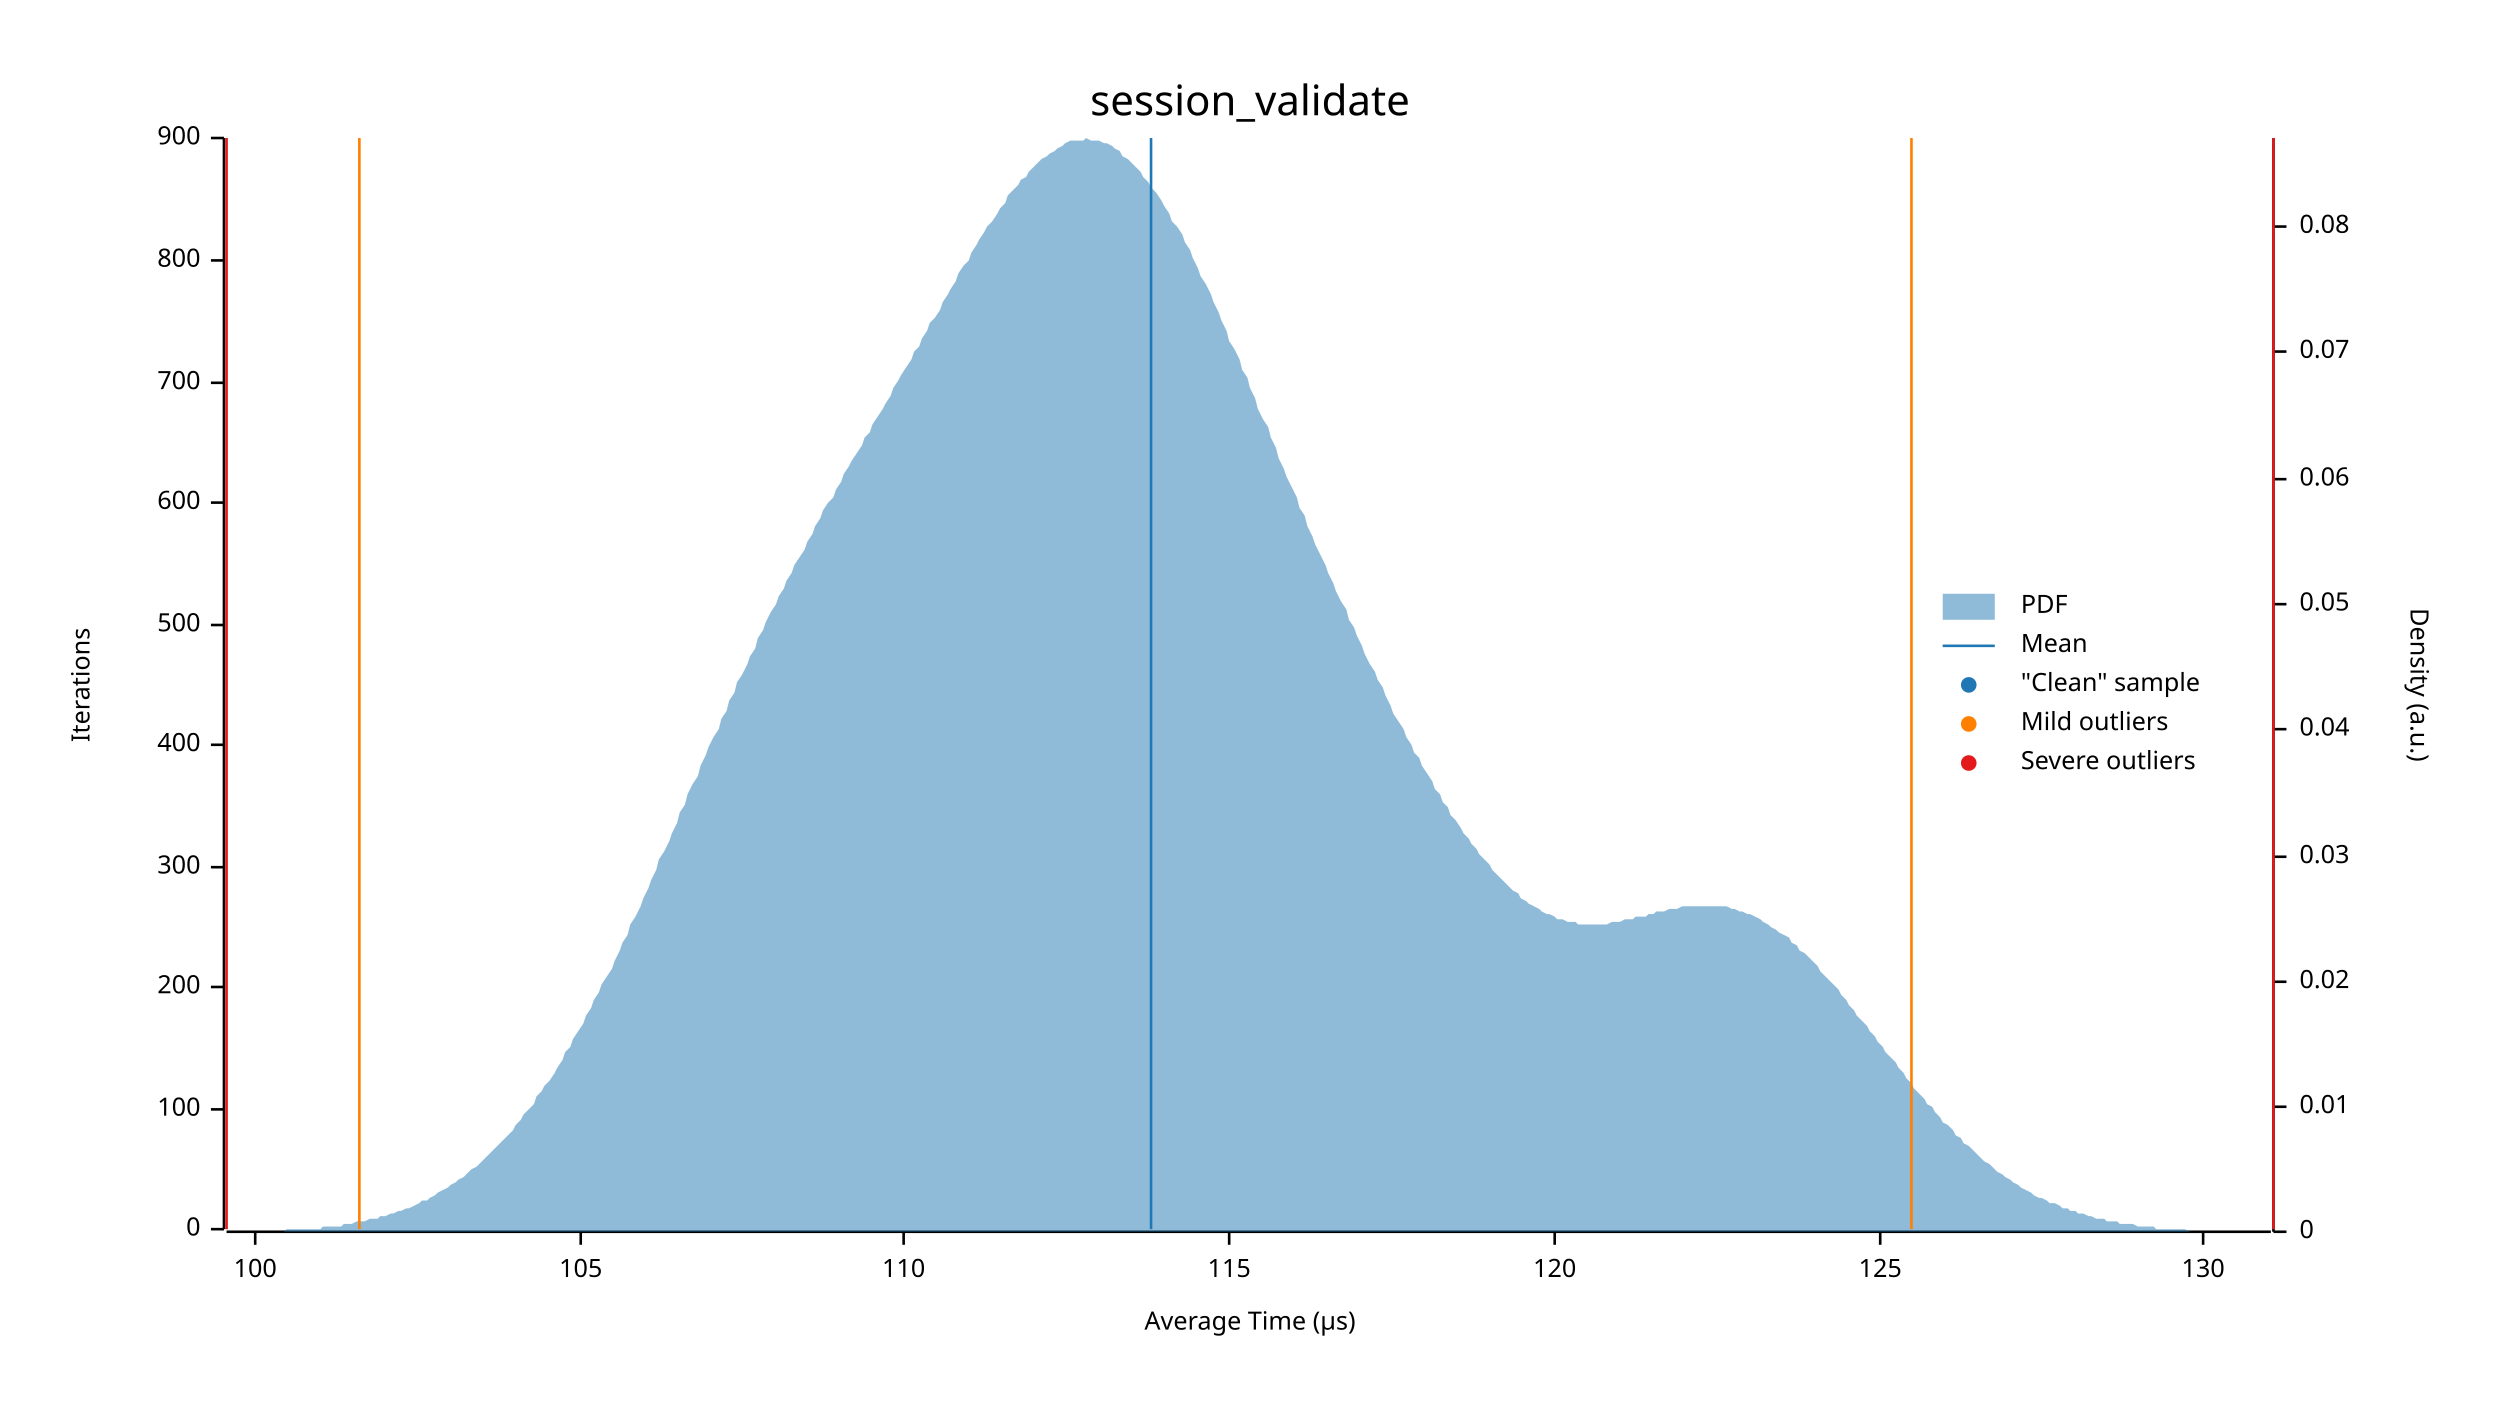
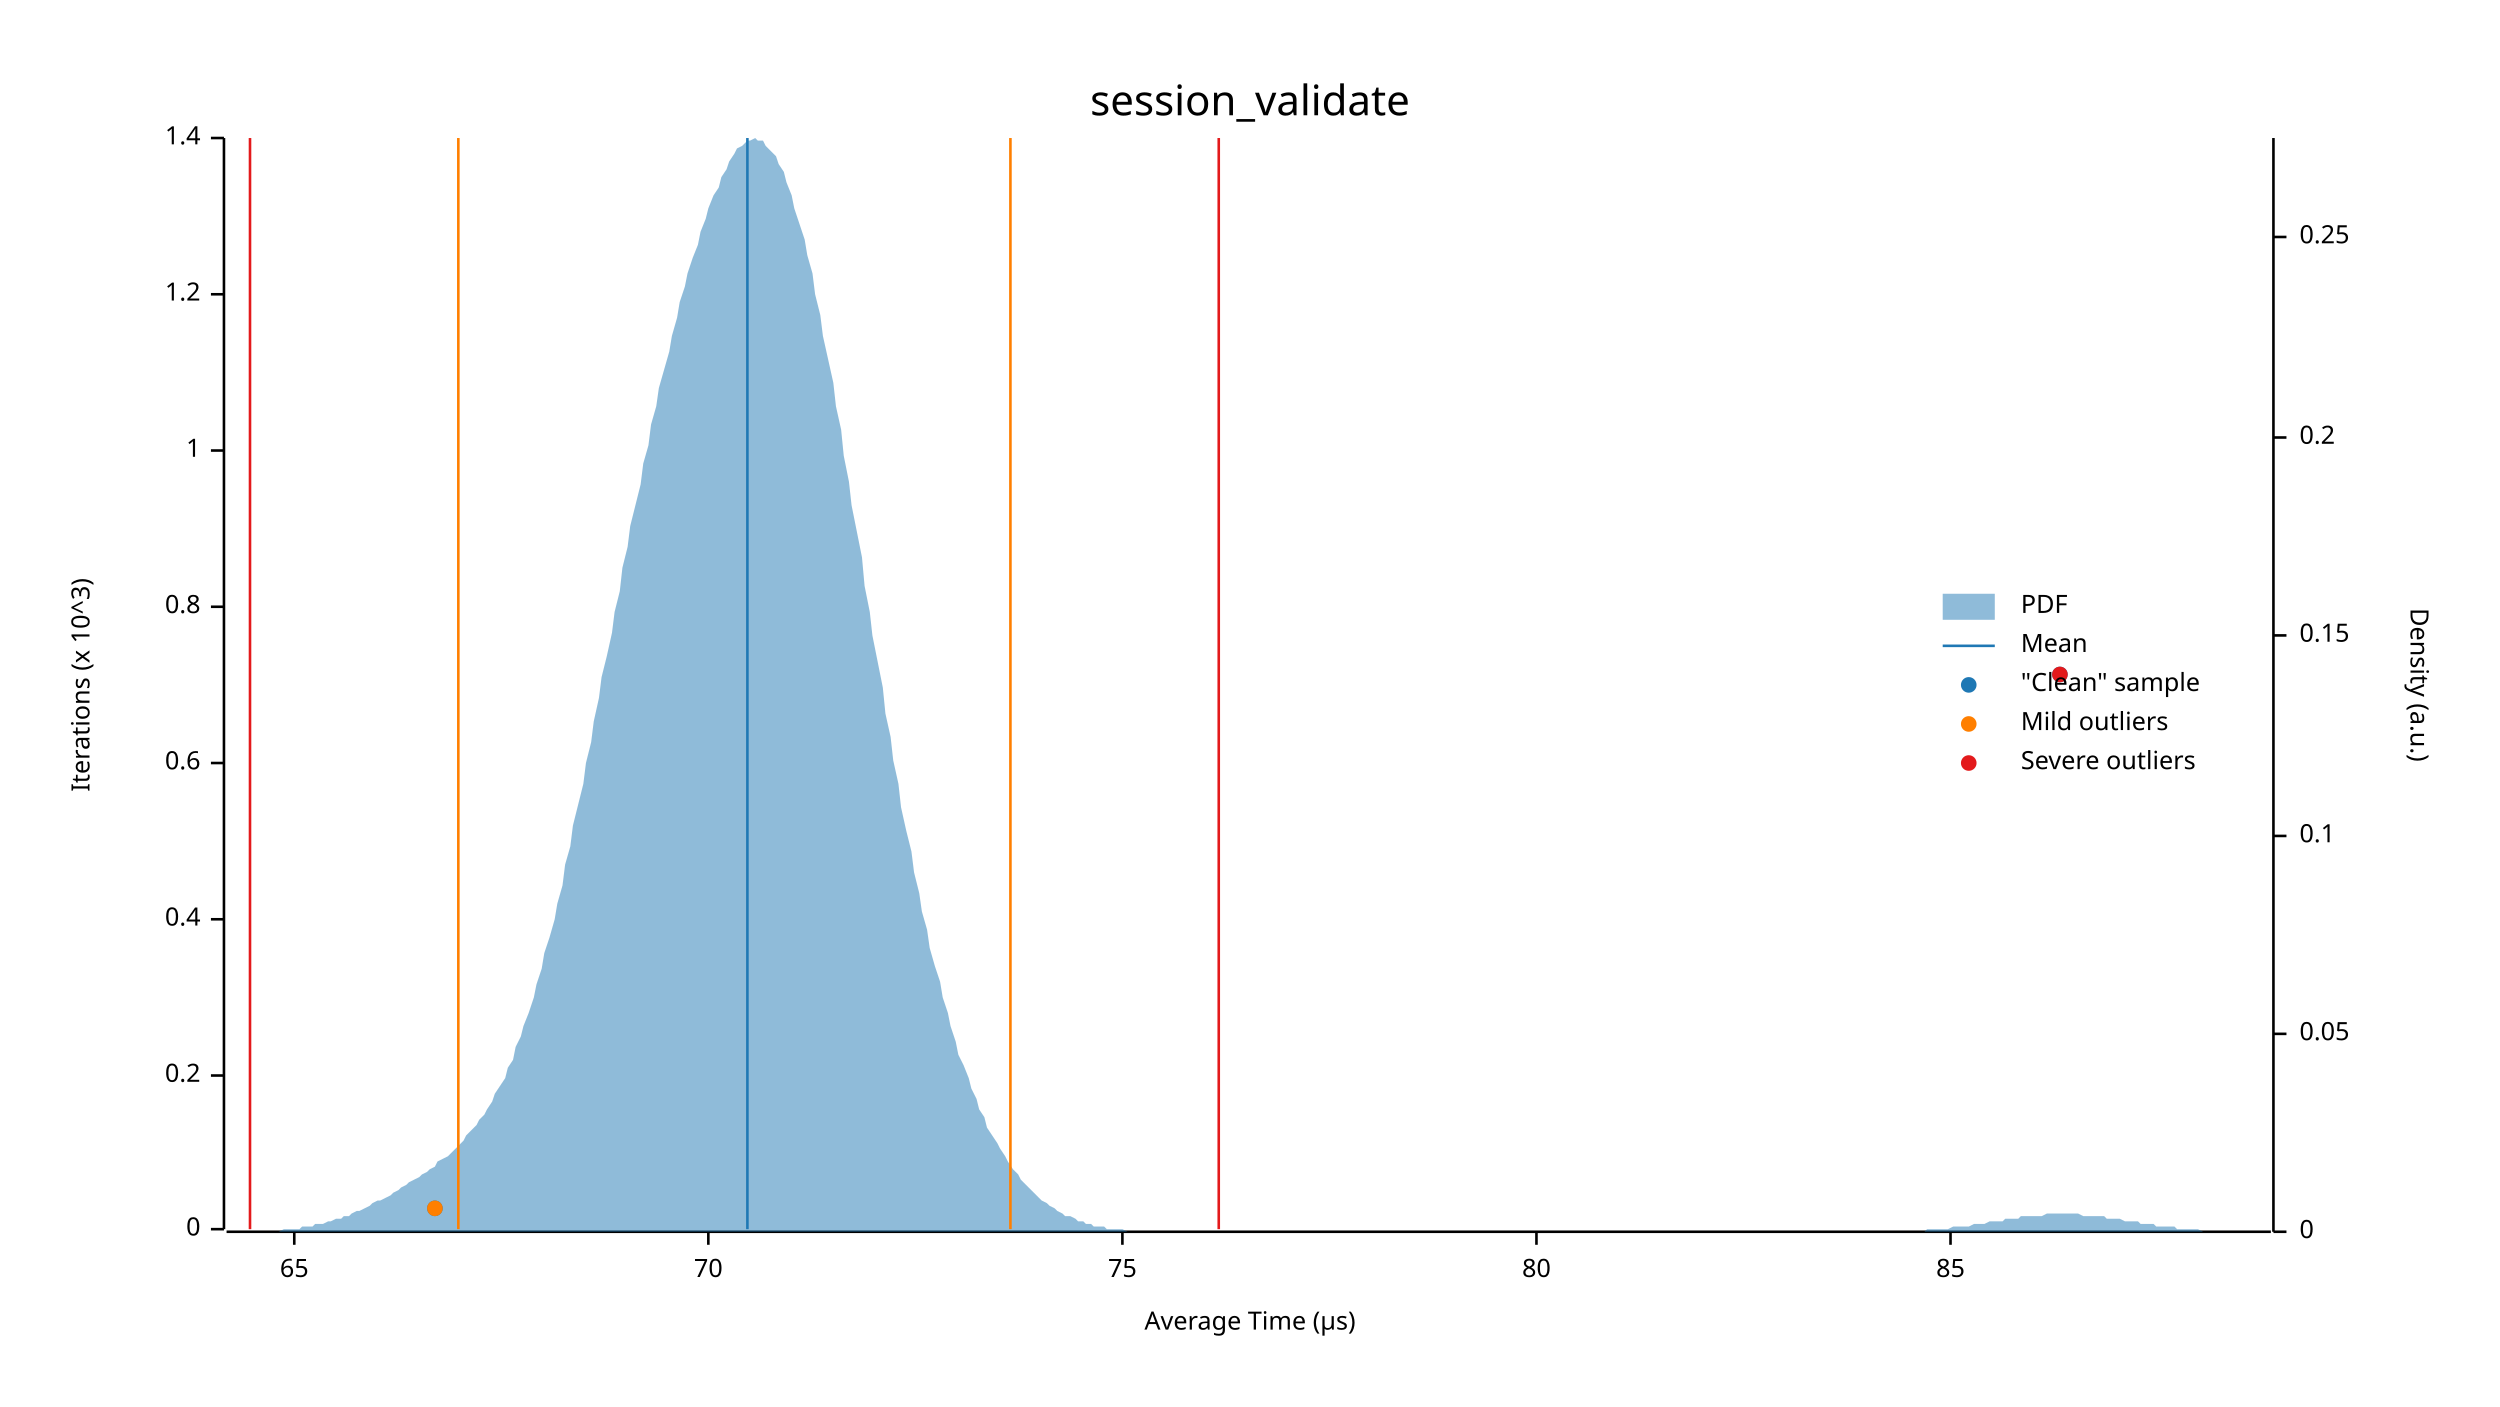
<svg xmlns="http://www.w3.org/2000/svg" width="960" height="540" viewBox="0 0 960 540">
  <text x="480" y="32" dy="0.76em" text-anchor="middle" font-family="sans-serif" font-size="16.129" opacity="1" fill="#000000">
session_validate
</text>
  <text x="27" y="263" dy="0.76em" text-anchor="middle" font-family="sans-serif" font-size="9.677" opacity="1" fill="#000000" transform="rotate(270, 27, 263)">
- Iterations
+ Iterations (x 10^3)
</text>
  <text x="480" y="513" dy="-0.5ex" text-anchor="middle" font-family="sans-serif" font-size="9.677" opacity="1" fill="#000000">
Average Time (µs)
</text>
  <polyline fill="none" opacity="1" stroke="#000000" stroke-width="1" points="86,53 86,472 " />
  <text x="77" y="472" dy="0.5ex" text-anchor="end" font-family="sans-serif" font-size="9.677" opacity="1" fill="#000000">
0
</text>
  <polyline fill="none" opacity="1" stroke="#000000" stroke-width="1" points="81,472 86,472 " />
-   <text x="77" y="426" dy="0.5ex" text-anchor="end" font-family="sans-serif" font-size="9.677" opacity="1" fill="#000000">
- 100
+   <text x="77" y="413" dy="0.5ex" text-anchor="end" font-family="sans-serif" font-size="9.677" opacity="1" fill="#000000">
+ 0.2
</text>
-   <polyline fill="none" opacity="1" stroke="#000000" stroke-width="1" points="81,426 86,426 " />
-   <text x="77" y="379" dy="0.5ex" text-anchor="end" font-family="sans-serif" font-size="9.677" opacity="1" fill="#000000">
- 200
+   <polyline fill="none" opacity="1" stroke="#000000" stroke-width="1" points="81,413 86,413 " />
+   <text x="77" y="353" dy="0.5ex" text-anchor="end" font-family="sans-serif" font-size="9.677" opacity="1" fill="#000000">
+ 0.4
</text>
-   <polyline fill="none" opacity="1" stroke="#000000" stroke-width="1" points="81,379 86,379 " />
-   <text x="77" y="333" dy="0.5ex" text-anchor="end" font-family="sans-serif" font-size="9.677" opacity="1" fill="#000000">
- 300
+   <polyline fill="none" opacity="1" stroke="#000000" stroke-width="1" points="81,353 86,353 " />
+   <text x="77" y="293" dy="0.5ex" text-anchor="end" font-family="sans-serif" font-size="9.677" opacity="1" fill="#000000">
+ 0.6
</text>
-   <polyline fill="none" opacity="1" stroke="#000000" stroke-width="1" points="81,333 86,333 " />
-   <text x="77" y="286" dy="0.5ex" text-anchor="end" font-family="sans-serif" font-size="9.677" opacity="1" fill="#000000">
- 400
+   <polyline fill="none" opacity="1" stroke="#000000" stroke-width="1" points="81,293 86,293 " />
+   <text x="77" y="233" dy="0.5ex" text-anchor="end" font-family="sans-serif" font-size="9.677" opacity="1" fill="#000000">
+ 0.8
</text>
-   <polyline fill="none" opacity="1" stroke="#000000" stroke-width="1" points="81,286 86,286 " />
-   <text x="77" y="240" dy="0.5ex" text-anchor="end" font-family="sans-serif" font-size="9.677" opacity="1" fill="#000000">
- 500
+   <polyline fill="none" opacity="1" stroke="#000000" stroke-width="1" points="81,233 86,233 " />
+   <text x="77" y="173" dy="0.5ex" text-anchor="end" font-family="sans-serif" font-size="9.677" opacity="1" fill="#000000">
+ 1
</text>
-   <polyline fill="none" opacity="1" stroke="#000000" stroke-width="1" points="81,240 86,240 " />
-   <text x="77" y="193" dy="0.5ex" text-anchor="end" font-family="sans-serif" font-size="9.677" opacity="1" fill="#000000">
- 600
+   <polyline fill="none" opacity="1" stroke="#000000" stroke-width="1" points="81,173 86,173 " />
+   <text x="77" y="113" dy="0.5ex" text-anchor="end" font-family="sans-serif" font-size="9.677" opacity="1" fill="#000000">
+ 1.2
</text>
-   <polyline fill="none" opacity="1" stroke="#000000" stroke-width="1" points="81,193 86,193 " />
-   <text x="77" y="147" dy="0.5ex" text-anchor="end" font-family="sans-serif" font-size="9.677" opacity="1" fill="#000000">
- 700
- </text>
-   <polyline fill="none" opacity="1" stroke="#000000" stroke-width="1" points="81,147 86,147 " />
-   <text x="77" y="100" dy="0.5ex" text-anchor="end" font-family="sans-serif" font-size="9.677" opacity="1" fill="#000000">
- 800
- </text>
-   <polyline fill="none" opacity="1" stroke="#000000" stroke-width="1" points="81,100 86,100 " />
+   <polyline fill="none" opacity="1" stroke="#000000" stroke-width="1" points="81,113 86,113 " />
  <text x="77" y="53" dy="0.5ex" text-anchor="end" font-family="sans-serif" font-size="9.677" opacity="1" fill="#000000">
- 900
+ 1.4
</text>
  <polyline fill="none" opacity="1" stroke="#000000" stroke-width="1" points="81,53 86,53 " />
  <polyline fill="none" opacity="1" stroke="#000000" stroke-width="1" points="87,473 872,473 " />
-   <text x="98" y="483" dy="0.76em" text-anchor="middle" font-family="sans-serif" font-size="9.677" opacity="1" fill="#000000">
- 100
+   <text x="113" y="483" dy="0.76em" text-anchor="middle" font-family="sans-serif" font-size="9.677" opacity="1" fill="#000000">
+ 65
</text>
-   <polyline fill="none" opacity="1" stroke="#000000" stroke-width="1" points="98,473 98,478 " />
-   <text x="223" y="483" dy="0.76em" text-anchor="middle" font-family="sans-serif" font-size="9.677" opacity="1" fill="#000000">
- 105
+   <polyline fill="none" opacity="1" stroke="#000000" stroke-width="1" points="113,473 113,478 " />
+   <text x="272" y="483" dy="0.76em" text-anchor="middle" font-family="sans-serif" font-size="9.677" opacity="1" fill="#000000">
+ 70
</text>
-   <polyline fill="none" opacity="1" stroke="#000000" stroke-width="1" points="223,473 223,478 " />
-   <text x="347" y="483" dy="0.76em" text-anchor="middle" font-family="sans-serif" font-size="9.677" opacity="1" fill="#000000">
- 110
+   <polyline fill="none" opacity="1" stroke="#000000" stroke-width="1" points="272,473 272,478 " />
+   <text x="431" y="483" dy="0.76em" text-anchor="middle" font-family="sans-serif" font-size="9.677" opacity="1" fill="#000000">
+ 75
</text>
-   <polyline fill="none" opacity="1" stroke="#000000" stroke-width="1" points="347,473 347,478 " />
-   <text x="472" y="483" dy="0.76em" text-anchor="middle" font-family="sans-serif" font-size="9.677" opacity="1" fill="#000000">
- 115
+   <polyline fill="none" opacity="1" stroke="#000000" stroke-width="1" points="431,473 431,478 " />
+   <text x="590" y="483" dy="0.76em" text-anchor="middle" font-family="sans-serif" font-size="9.677" opacity="1" fill="#000000">
+ 80
</text>
-   <polyline fill="none" opacity="1" stroke="#000000" stroke-width="1" points="472,473 472,478 " />
-   <text x="597" y="483" dy="0.76em" text-anchor="middle" font-family="sans-serif" font-size="9.677" opacity="1" fill="#000000">
- 120
+   <polyline fill="none" opacity="1" stroke="#000000" stroke-width="1" points="590,473 590,478 " />
+   <text x="749" y="483" dy="0.76em" text-anchor="middle" font-family="sans-serif" font-size="9.677" opacity="1" fill="#000000">
+ 85
</text>
-   <polyline fill="none" opacity="1" stroke="#000000" stroke-width="1" points="597,473 597,478 " />
-   <text x="722" y="483" dy="0.76em" text-anchor="middle" font-family="sans-serif" font-size="9.677" opacity="1" fill="#000000">
- 125
- </text>
-   <polyline fill="none" opacity="1" stroke="#000000" stroke-width="1" points="722,473 722,478 " />
-   <text x="846" y="483" dy="0.76em" text-anchor="middle" font-family="sans-serif" font-size="9.677" opacity="1" fill="#000000">
- 130
- </text>
-   <polyline fill="none" opacity="1" stroke="#000000" stroke-width="1" points="846,473 846,478 " />
+   <polyline fill="none" opacity="1" stroke="#000000" stroke-width="1" points="749,473 749,478 " />
  <text x="933" y="263" dy="0.76em" text-anchor="middle" font-family="sans-serif" font-size="9.677" opacity="1" fill="#000000" transform="rotate(90, 933, 263)">
Density (a.u.)
</text>
  <polyline fill="none" opacity="1" stroke="#000000" stroke-width="1" points="873,53 873,473 " />
  <text x="883" y="473" dy="0.5ex" text-anchor="start" font-family="sans-serif" font-size="9.677" opacity="1" fill="#000000">
0
</text>
  <polyline fill="none" opacity="1" stroke="#000000" stroke-width="1" points="873,473 878,473 " />
-   <text x="883" y="425" dy="0.5ex" text-anchor="start" font-family="sans-serif" font-size="9.677" opacity="1" fill="#000000">
- 0.01
- </text>
-   <polyline fill="none" opacity="1" stroke="#000000" stroke-width="1" points="873,425 878,425 " />
-   <text x="883" y="377" dy="0.5ex" text-anchor="start" font-family="sans-serif" font-size="9.677" opacity="1" fill="#000000">
- 0.02
- </text>
-   <polyline fill="none" opacity="1" stroke="#000000" stroke-width="1" points="873,377 878,377 " />
-   <text x="883" y="329" dy="0.5ex" text-anchor="start" font-family="sans-serif" font-size="9.677" opacity="1" fill="#000000">
- 0.03
- </text>
-   <polyline fill="none" opacity="1" stroke="#000000" stroke-width="1" points="873,329 878,329 " />
-   <text x="883" y="280" dy="0.5ex" text-anchor="start" font-family="sans-serif" font-size="9.677" opacity="1" fill="#000000">
- 0.04
- </text>
-   <polyline fill="none" opacity="1" stroke="#000000" stroke-width="1" points="873,280 878,280 " />
-   <text x="883" y="232" dy="0.5ex" text-anchor="start" font-family="sans-serif" font-size="9.677" opacity="1" fill="#000000">
+   <text x="883" y="397" dy="0.5ex" text-anchor="start" font-family="sans-serif" font-size="9.677" opacity="1" fill="#000000">
0.05
</text>
-   <polyline fill="none" opacity="1" stroke="#000000" stroke-width="1" points="873,232 878,232 " />
-   <text x="883" y="184" dy="0.5ex" text-anchor="start" font-family="sans-serif" font-size="9.677" opacity="1" fill="#000000">
- 0.06
+   <polyline fill="none" opacity="1" stroke="#000000" stroke-width="1" points="873,397 878,397 " />
+   <text x="883" y="321" dy="0.5ex" text-anchor="start" font-family="sans-serif" font-size="9.677" opacity="1" fill="#000000">
+ 0.1
</text>
-   <polyline fill="none" opacity="1" stroke="#000000" stroke-width="1" points="873,184 878,184 " />
-   <text x="883" y="135" dy="0.5ex" text-anchor="start" font-family="sans-serif" font-size="9.677" opacity="1" fill="#000000">
- 0.07
+   <polyline fill="none" opacity="1" stroke="#000000" stroke-width="1" points="873,321 878,321 " />
+   <text x="883" y="244" dy="0.5ex" text-anchor="start" font-family="sans-serif" font-size="9.677" opacity="1" fill="#000000">
+ 0.15
</text>
-   <polyline fill="none" opacity="1" stroke="#000000" stroke-width="1" points="873,135 878,135 " />
-   <text x="883" y="87" dy="0.5ex" text-anchor="start" font-family="sans-serif" font-size="9.677" opacity="1" fill="#000000">
- 0.08
+   <polyline fill="none" opacity="1" stroke="#000000" stroke-width="1" points="873,244 878,244 " />
+   <text x="883" y="168" dy="0.5ex" text-anchor="start" font-family="sans-serif" font-size="9.677" opacity="1" fill="#000000">
+ 0.2
</text>
-   <polyline fill="none" opacity="1" stroke="#000000" stroke-width="1" points="873,87 878,87 " />
-   <polygon opacity="0.5" fill="#1F78B4" points="87,473 88,473 90,473 91,473 93,473 94,473 96,473 98,473 99,473 101,473 102,473 104,473 105,473 107,473 109,473 110,472 112,472 113,472 115,472 116,472 118,472 120,472 121,472 123,472 124,471 126,471 127,471 129,471 131,471 132,470 134,470 135,470 137,469 138,469 140,469 142,468 143,468 145,468 146,467 148,467 150,466 151,466 153,465 154,465 156,464 157,464 159,463 161,462 162,461 164,461 165,460 167,459 168,458 170,457 172,456 173,455 175,454 176,453 178,452 179,451 181,449 183,448 184,447 186,445 187,444 189,442 190,441 192,439 194,437 195,436 197,434 198,432 200,430 201,428 203,426 205,424 206,421 208,419 209,417 211,415 213,412 214,410 216,407 217,404 219,402 220,399 222,396 224,393 225,390 227,387 228,384 230,381 231,378 233,375 235,372 236,369 238,365 239,362 241,359 242,355 244,352 246,348 247,345 249,341 250,338 252,334 253,330 255,327 257,323 258,320 260,316 261,312 263,309 264,305 266,301 268,298 269,294 271,290 272,287 274,283 276,280 277,276 279,273 280,269 282,266 283,262 285,259 287,255 288,252 290,249 291,245 293,242 294,239 296,235 298,232 299,229 301,226 302,223 304,220 305,217 307,214 309,211 310,208 312,205 313,202 315,199 316,196 318,193 320,191 321,188 323,185 324,182 326,179 327,177 329,174 331,171 332,168 334,166 335,163 337,160 339,157 340,155 342,152 343,149 345,146 346,144 348,141 350,138 351,135 353,133 354,130 356,127 357,124 359,122 361,119 362,116 364,113 365,111 367,108 368,105 370,102 372,100 373,97 375,94 376,92 378,89 379,87 381,85 383,82 384,80 386,78 387,75 389,73 391,71 392,69 394,68 395,66 397,64 398,63 400,61 402,60 403,59 405,58 406,57 408,56 409,55 411,54 413,54 414,54 416,54 417,53 419,54 420,54 422,54 424,55 425,55 427,56 428,57 430,58 431,60 433,61 435,63 436,64 438,66 439,68 441,70 442,72 444,74 446,77 447,79 449,82 450,85 452,87 454,90 455,93 457,96 458,99 460,103 461,106 463,109 465,113 466,116 468,120 469,123 471,127 472,131 474,134 476,138 477,142 479,145 480,149 482,153 483,157 485,161 487,164 488,168 490,172 491,176 493,180 494,183 496,187 498,191 499,195 501,198 502,202 504,206 505,209 507,213 509,217 510,220 512,224 513,227 515,231 517,234 518,238 520,241 521,244 523,248 524,251 526,255 528,258 529,261 531,264 532,267 534,271 535,274 537,277 539,280 540,283 542,286 543,289 545,291 546,294 548,297 550,300 551,303 553,305 554,308 556,310 557,313 559,315 561,318 562,320 564,322 565,324 567,326 568,328 570,330 572,332 573,334 575,336 576,337 578,339 580,341 581,342 583,343 584,345 586,346 587,347 589,348 591,349 592,350 594,351 595,351 597,352 598,353 600,353 602,354 603,354 605,354 606,355 608,355 609,355 611,355 613,355 614,355 616,355 617,355 619,354 620,354 622,354 624,353 625,353 627,353 628,352 630,352 632,352 633,351 635,351 636,350 638,350 639,350 641,349 643,349 644,349 646,348 647,348 649,348 650,348 652,348 654,348 655,348 657,348 658,348 660,348 661,348 663,348 665,349 666,349 668,350 669,350 671,351 672,351 674,352 676,353 677,354 679,355 680,356 682,357 683,358 685,359 687,360 688,362 690,363 691,365 693,366 695,368 696,369 698,371 699,373 701,375 702,376 704,378 706,380 707,382 709,384 710,386 712,388 713,390 715,392 717,394 718,396 720,398 721,400 723,402 724,404 726,406 728,408 729,410 731,412 732,414 734,416 735,418 737,420 739,422 740,424 742,425 743,427 745,429 746,431 748,432 750,434 751,436 753,437 754,439 756,440 758,442 759,443 761,445 762,446 764,447 765,448 767,450 769,451 770,452 772,453 773,454 775,455 776,456 778,457 780,458 781,459 783,460 784,460 786,461 787,462 789,462 791,463 792,464 794,464 795,465 797,465 798,466 800,466 802,467 803,467 805,468 806,468 808,468 809,469 811,469 813,469 814,470 816,470 817,470 819,470 821,471 822,471 824,471 825,471 827,471 828,472 830,472 832,472 833,472 835,472 836,472 838,472 839,472 841,473 843,473 844,473 846,473 847,473 849,473 850,473 852,473 854,473 855,473 857,473 858,473 860,473 861,473 863,473 865,473 866,473 868,473 869,473 871,473 873,473 873,473 87,473 " />
-   <polyline fill="none" opacity="1" stroke="#1F78B4" stroke-width="1" points="442,472 442,53 " />
-   <polyline fill="none" opacity="1" stroke="#FF7F00" stroke-width="1" points="138,472 138,53 " />
-   <polyline fill="none" opacity="1" stroke="#FF7F00" stroke-width="1" points="734,472 734,53 " />
-   <polyline fill="none" opacity="1" stroke="#E31A1C" stroke-width="1" points="87,472 87,53 " />
-   <polyline fill="none" opacity="1" stroke="#E31A1C" stroke-width="1" points="873,472 873,53 " />
+   <polyline fill="none" opacity="1" stroke="#000000" stroke-width="1" points="873,168 878,168 " />
+   <text x="883" y="91" dy="0.5ex" text-anchor="start" font-family="sans-serif" font-size="9.677" opacity="1" fill="#000000">
+ 0.25
+ </text>
+   <polyline fill="none" opacity="1" stroke="#000000" stroke-width="1" points="873,91 878,91 " />
+   <polygon opacity="0.5" fill="#1F78B4" points="87,473 88,473 90,473 91,473 93,473 94,473 96,473 98,473 99,473 101,473 102,473 104,473 105,473 107,473 109,472 110,472 112,472 113,472 115,472 116,471 118,471 120,471 121,470 123,470 124,470 126,469 127,469 129,468 131,468 132,467 134,467 135,466 137,465 138,465 140,464 142,463 143,462 145,461 146,461 148,460 150,459 151,458 153,457 154,456 156,455 157,454 159,453 161,452 162,451 164,450 165,449 167,448 168,446 170,445 172,444 173,443 175,441 176,440 178,438 179,436 181,434 183,432 184,430 186,428 187,426 189,423 190,420 192,417 194,414 195,410 197,407 198,402 200,398 201,394 203,389 205,383 206,378 208,372 209,366 211,360 213,353 214,347 216,340 217,332 219,325 220,317 222,309 224,301 225,293 227,285 228,277 230,268 231,260 233,252 235,243 236,235 238,227 239,218 241,210 242,202 244,194 246,186 247,178 249,171 250,163 252,156 253,149 255,142 257,135 258,129 260,122 261,116 263,110 264,105 266,99 268,94 269,89 271,84 272,80 274,75 276,72 277,68 279,65 280,62 282,59 283,57 285,56 287,54 288,54 290,53 291,54 293,54 294,56 296,58 298,60 299,63 301,66 302,70 304,75 305,80 307,86 309,92 310,98 312,105 313,113 315,121 316,129 318,138 320,147 321,156 323,165 324,175 326,185 327,194 329,204 331,214 332,225 334,235 335,244 337,254 339,264 340,274 342,283 343,292 345,301 346,310 348,319 350,327 351,335 353,343 354,350 356,357 357,364 359,371 361,377 362,383 364,389 365,394 367,400 368,405 370,409 372,414 373,418 375,422 376,426 378,429 379,433 381,436 383,439 384,441 386,444 387,446 389,449 391,451 392,453 394,455 395,456 397,458 398,459 400,461 402,462 403,463 405,464 406,465 408,466 409,467 411,467 413,468 414,469 416,469 417,470 419,470 420,471 422,471 424,471 425,472 427,472 428,472 430,472 431,472 433,473 435,473 436,473 438,473 439,473 441,473 442,473 444,473 446,473 447,473 449,473 450,473 452,473 454,473 455,473 457,473 458,473 460,473 461,473 463,473 465,473 466,473 468,473 469,473 471,473 472,473 474,473 476,473 477,473 479,473 480,473 482,473 483,473 485,473 487,473 488,473 490,473 491,473 493,473 494,473 496,473 498,473 499,473 501,473 502,473 504,473 505,473 507,473 509,473 510,473 512,473 513,473 515,473 517,473 518,473 520,473 521,473 523,473 524,473 526,473 528,473 529,473 531,473 532,473 534,473 535,473 537,473 539,473 540,473 542,473 543,473 545,473 546,473 548,473 550,473 551,473 553,473 554,473 556,473 557,473 559,473 561,473 562,473 564,473 565,473 567,473 568,473 570,473 572,473 573,473 575,473 576,473 578,473 580,473 581,473 583,473 584,473 586,473 587,473 589,473 591,473 592,473 594,473 595,473 597,473 598,473 600,473 602,473 603,473 605,473 606,473 608,473 609,473 611,473 613,473 614,473 616,473 617,473 619,473 620,473 622,473 624,473 625,473 627,473 628,473 630,473 632,473 633,473 635,473 636,473 638,473 639,473 641,473 643,473 644,473 646,473 647,473 649,473 650,473 652,473 654,473 655,473 657,473 658,473 660,473 661,473 663,473 665,473 666,473 668,473 669,473 671,473 672,473 674,473 676,473 677,473 679,473 680,473 682,473 683,473 685,473 687,473 688,473 690,473 691,473 693,473 695,473 696,473 698,473 699,473 701,473 702,473 704,473 706,473 707,473 709,473 710,473 712,473 713,473 715,473 717,473 718,473 720,473 721,473 723,473 724,473 726,473 728,473 729,473 731,473 732,473 734,473 735,473 737,473 739,473 740,472 742,472 743,472 745,472 746,472 748,472 750,471 751,471 753,471 754,471 756,471 758,470 759,470 761,470 762,470 764,469 765,469 767,469 769,469 770,468 772,468 773,468 775,468 776,467 778,467 780,467 781,467 783,467 784,467 786,466 787,466 789,466 791,466 792,466 794,466 795,466 797,466 798,466 800,467 802,467 803,467 805,467 806,467 808,467 809,468 811,468 813,468 814,468 816,469 817,469 819,469 821,469 822,470 824,470 825,470 827,470 828,471 830,471 832,471 833,471 835,471 836,472 838,472 839,472 841,472 843,472 844,472 846,473 847,473 849,473 850,473 852,473 854,473 855,473 857,473 858,473 860,473 861,473 863,473 865,473 866,473 868,473 869,473 871,473 873,473 873,473 87,473 " />
+   <polyline fill="none" opacity="1" stroke="#1F78B4" stroke-width="1" points="287,472 287,53 " />
+   <polyline fill="none" opacity="1" stroke="#FF7F00" stroke-width="1" points="176,472 176,53 " />
+   <polyline fill="none" opacity="1" stroke="#FF7F00" stroke-width="1" points="388,472 388,53 " />
+   <polyline fill="none" opacity="1" stroke="#E31A1C" stroke-width="1" points="96,472 96,53 " />
+   <polyline fill="none" opacity="1" stroke="#E31A1C" stroke-width="1" points="468,472 468,53 " />
+   <circle cx="167" cy="464" r="3" opacity="1" fill="#1F78B4" stroke="none" stroke-width="1" />
+   <circle cx="791" cy="259" r="3" opacity="1" fill="#1F78B4" stroke="none" stroke-width="1" />
+   <circle cx="167" cy="464" r="3" opacity="1" fill="#FF7F00" stroke="none" stroke-width="1" />
+   <circle cx="791" cy="259" r="3" opacity="1" fill="#E31A1C" stroke="none" stroke-width="1" />
  <text x="776" y="228" dy="0.76em" text-anchor="start" font-family="sans-serif" font-size="9.677" opacity="1" fill="#000000">
PDF
</text>
  <text x="776" y="243" dy="0.76em" text-anchor="start" font-family="sans-serif" font-size="9.677" opacity="1" fill="#000000">
Mean
</text>
  <text x="776" y="258" dy="0.76em" text-anchor="start" font-family="sans-serif" font-size="9.677" opacity="1" fill="#000000">
"Clean" sample
</text>
  <text x="776" y="273" dy="0.76em" text-anchor="start" font-family="sans-serif" font-size="9.677" opacity="1" fill="#000000">
Mild outliers
</text>
  <text x="776" y="288" dy="0.76em" text-anchor="start" font-family="sans-serif" font-size="9.677" opacity="1" fill="#000000">
Severe outliers
</text>
  <rect x="746" y="228" width="20" height="10" opacity="0.5" fill="#1F78B4" stroke="none" />
  <polyline fill="none" opacity="1" stroke="#1F78B4" stroke-width="1" points="746,248 766,248 " />
  <circle cx="756" cy="263" r="3" opacity="1" fill="#1F78B4" stroke="none" stroke-width="1" />
  <circle cx="756" cy="278" r="3" opacity="1" fill="#FF7F00" stroke="none" stroke-width="1" />
  <circle cx="756" cy="293" r="3" opacity="1" fill="#E31A1C" stroke="none" stroke-width="1" />
</svg>
